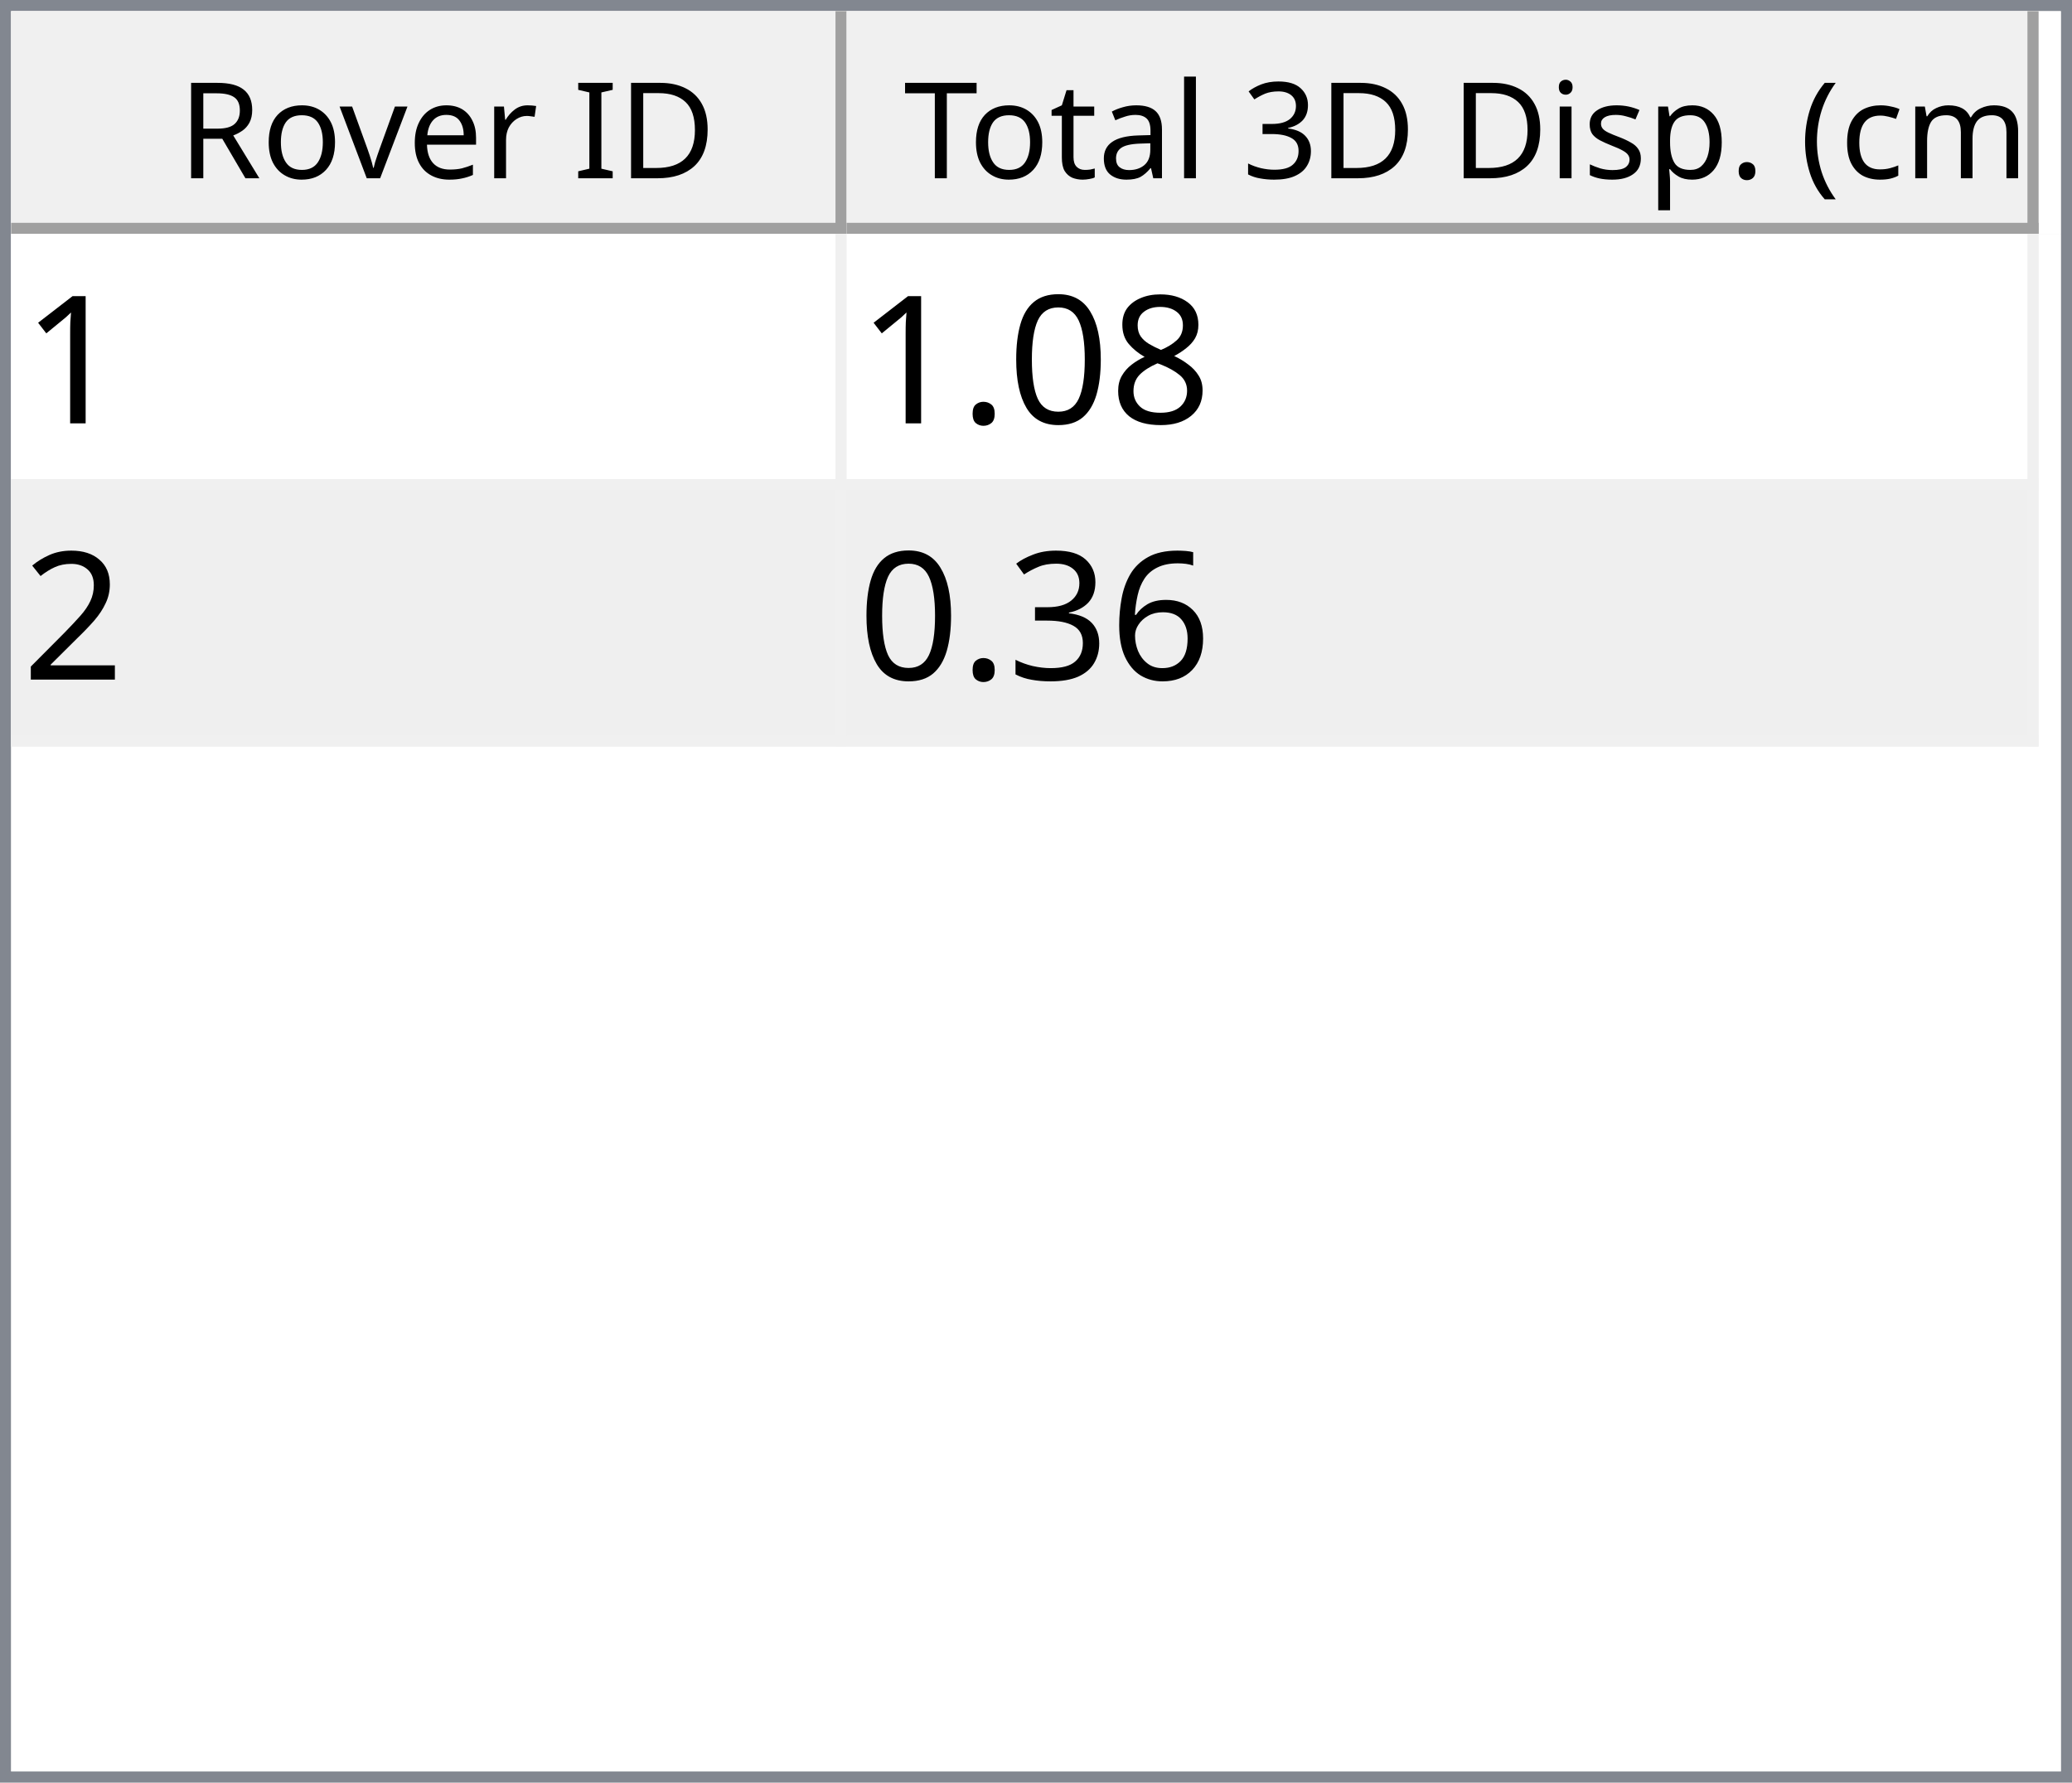
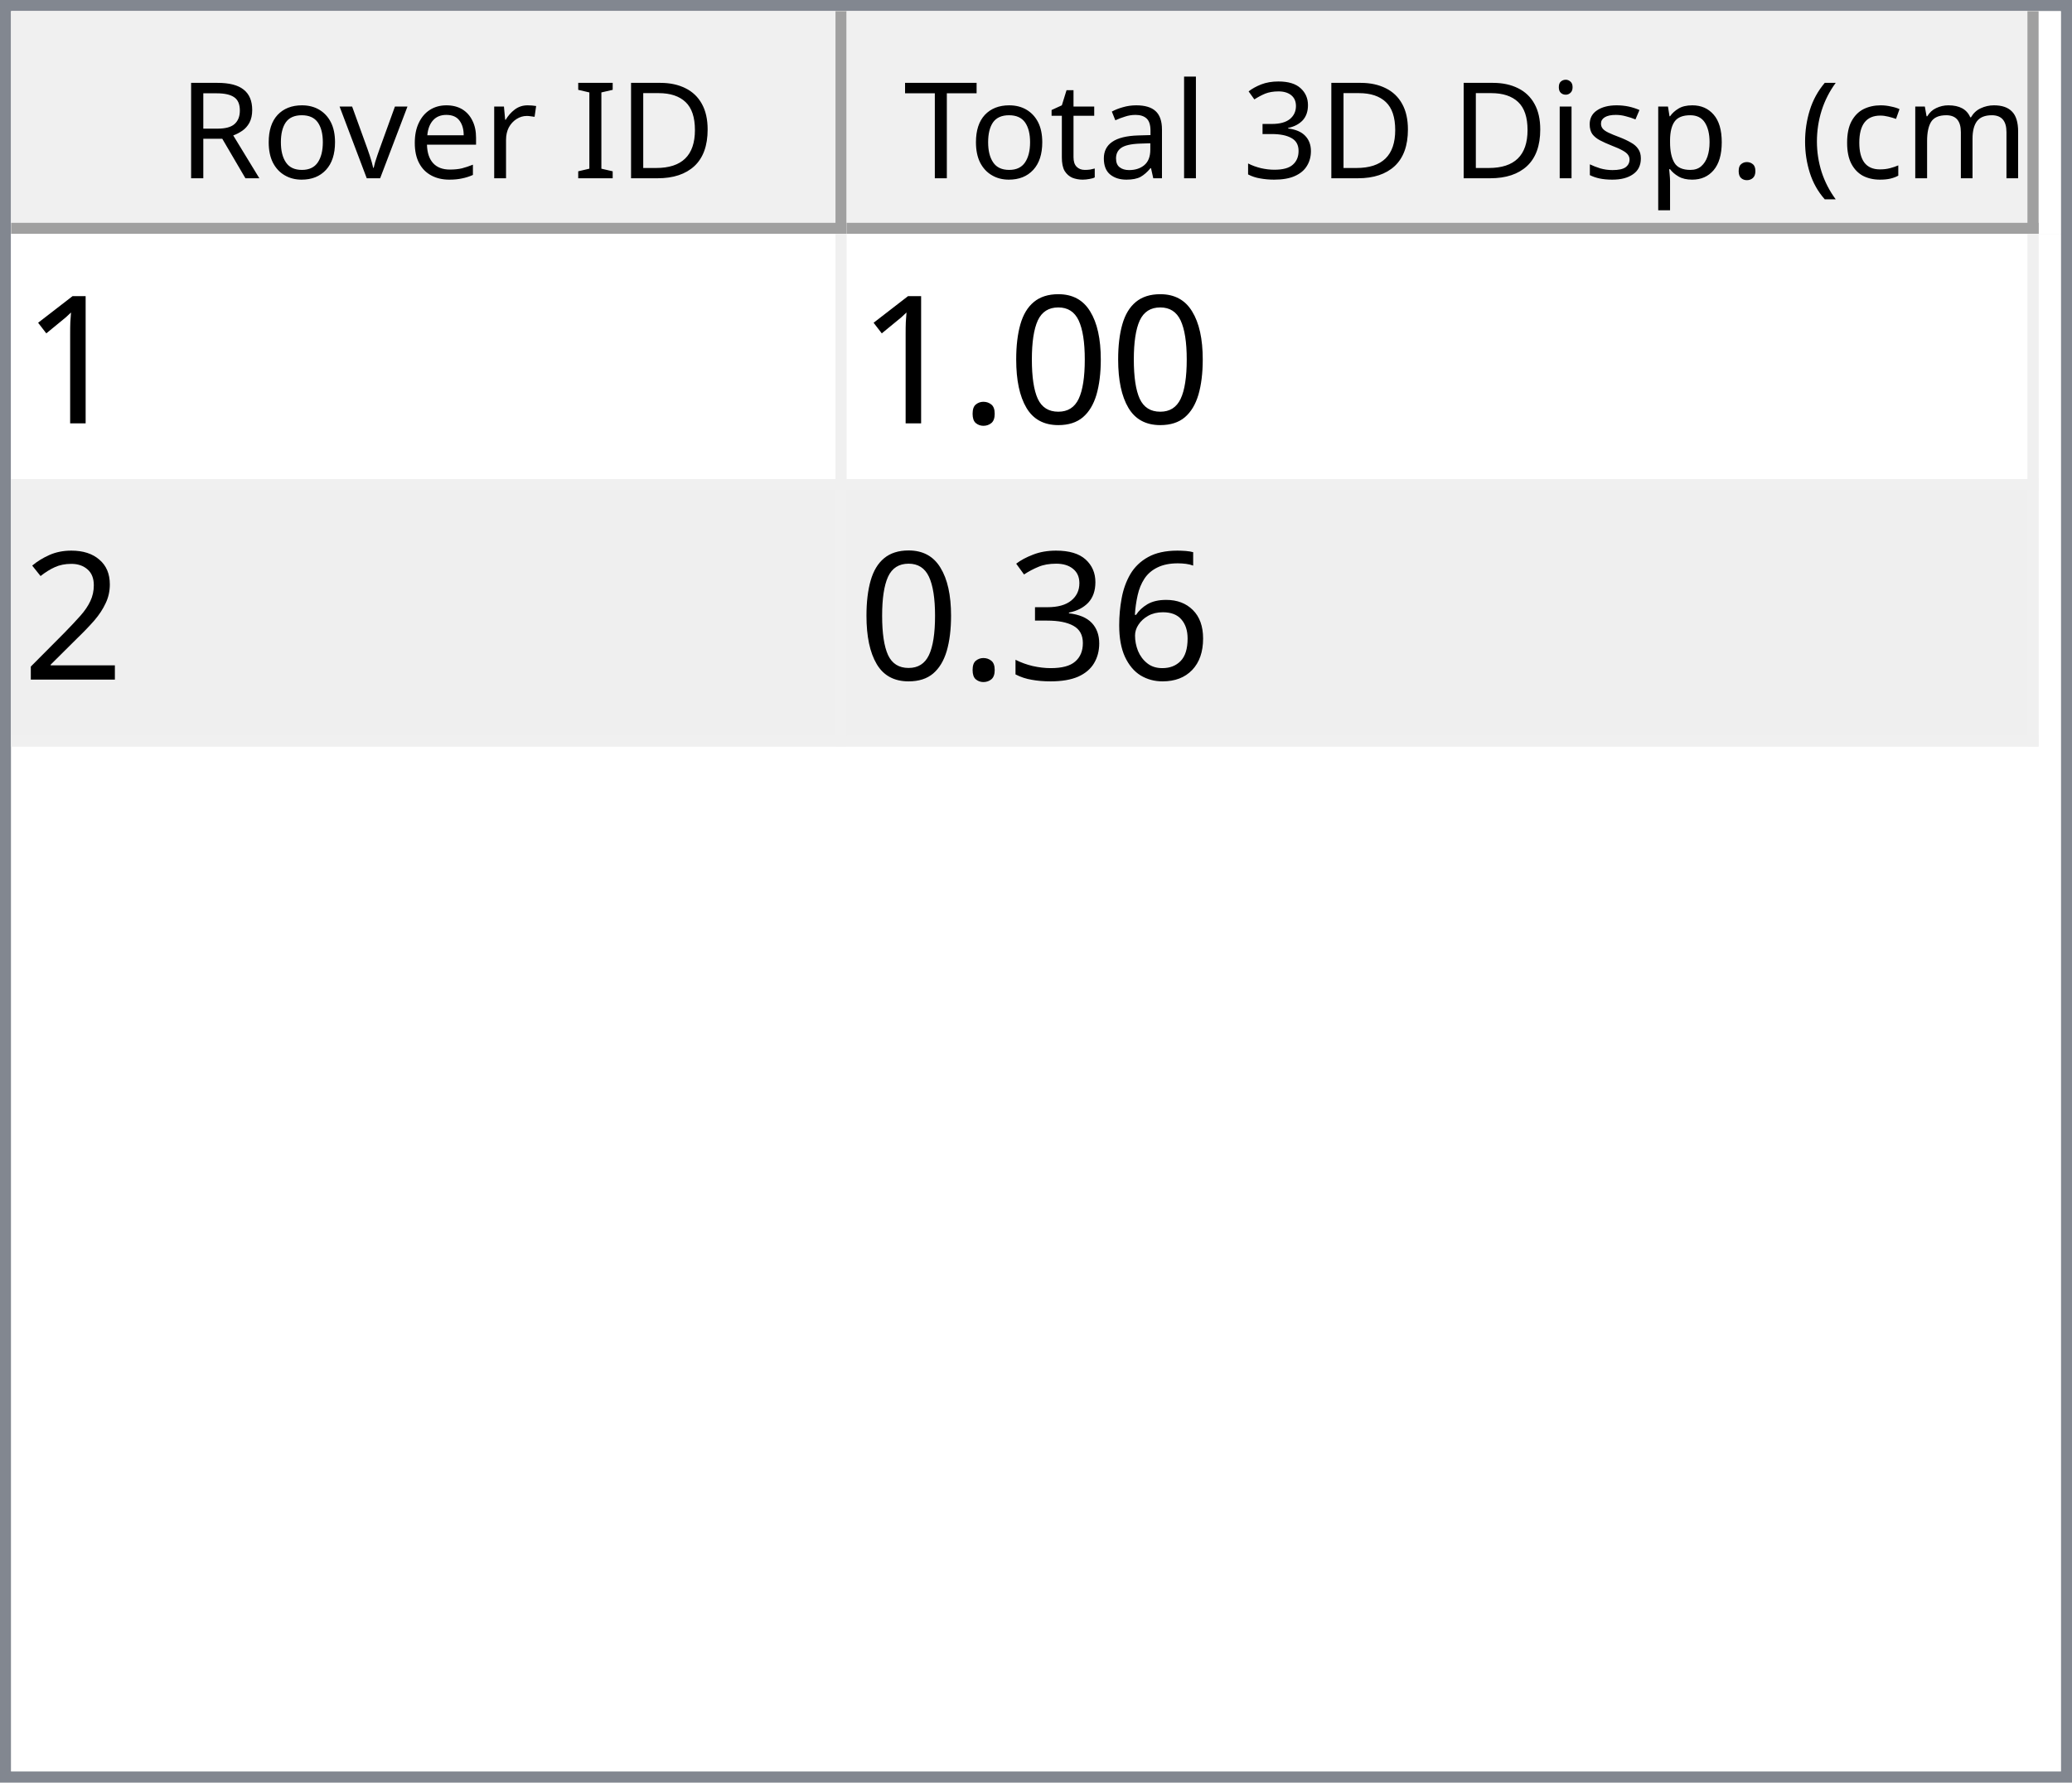
<svg xmlns="http://www.w3.org/2000/svg" style="fill-opacity:1; color-rendering:auto; color-interpolation:auto; text-rendering:auto; stroke:black; stroke-linecap:square; stroke-miterlimit:10; shape-rendering:auto; stroke-opacity:1; fill:black; stroke-dasharray:none; font-weight:normal; stroke-width:1; font-family:'Dialog'; font-style:normal; stroke-linejoin:miter; font-size:12px; stroke-dashoffset:0; image-rendering:auto;" width="186" height="160">
  <defs id="genericDefs" />
  <g>
    <defs id="defs1">
      <clipPath clipPathUnits="userSpaceOnUse" id="clipPath1">
        <path d="M0 0 L186 0 L186 160 L0 160 L0 0 Z" />
      </clipPath>
      <clipPath clipPathUnits="userSpaceOnUse" id="clipPath2">
        <path d="M0 0 L0 160 L186 160 L186 0 Z" />
      </clipPath>
      <clipPath clipPathUnits="userSpaceOnUse" id="clipPath3">
        <path d="M0 0 L0 20 L184 20 L184 0 Z" />
      </clipPath>
      <clipPath clipPathUnits="userSpaceOnUse" id="clipPath4">
        <path d="M0 0 L0 20 L75 20 L75 0 Z" />
      </clipPath>
      <clipPath clipPathUnits="userSpaceOnUse" id="clipPath5">
        <path d="M1 1 L1 19 L74 19 L74 1 Z" />
      </clipPath>
      <clipPath clipPathUnits="userSpaceOnUse" id="clipPath6">
        <path d="M0 0 L0 18 L73 18 L73 0 Z" />
      </clipPath>
      <clipPath clipPathUnits="userSpaceOnUse" id="clipPath7">
        <path d="M-0.5 -0.5 L-0.5 19.5 L74.5 19.5 L74.5 -0.5 Z" />
      </clipPath>
      <clipPath clipPathUnits="userSpaceOnUse" id="clipPath8">
        <path d="M0 0 L0 20 L107 20 L107 0 Z" />
      </clipPath>
      <clipPath clipPathUnits="userSpaceOnUse" id="clipPath9">
        <path d="M1 1 L1 19 L106 19 L106 1 Z" />
      </clipPath>
      <clipPath clipPathUnits="userSpaceOnUse" id="clipPath10">
        <path d="M0 0 L0 18 L105 18 L105 0 Z" />
      </clipPath>
      <clipPath clipPathUnits="userSpaceOnUse" id="clipPath11">
        <path d="M-0.5 -0.5 L-0.5 19.5 L106.5 19.5 L106.5 -0.5 Z" />
      </clipPath>
      <clipPath clipPathUnits="userSpaceOnUse" id="clipPath12">
        <path d="M0 0 L0 138 L184 138 L184 0 Z" />
      </clipPath>
      <clipPath clipPathUnits="userSpaceOnUse" id="clipPath13">
        <path d="M0 0 L0 46 L182 46 L182 0 Z" />
      </clipPath>
      <clipPath clipPathUnits="userSpaceOnUse" id="clipPath14">
        <path d="M-0.5 -0.5 L-0.5 45.5 L181.5 45.5 L181.5 -0.5 Z" />
      </clipPath>
      <clipPath clipPathUnits="userSpaceOnUse" id="clipPath15">
        <path d="M0 0 L0 22 L74 22 L74 0 Z" />
      </clipPath>
      <clipPath clipPathUnits="userSpaceOnUse" id="clipPath16">
        <path d="M0 0 L0 22 L106 22 L106 0 Z" />
      </clipPath>
      <font horiz-adv-x="64.551" id="font1">
        <font-face ascent="107.91" descent="25.098" units-per-em="100" style="font-style:normal; font-family:Segoe UI; font-weight:normal;" />
        <missing-glyph horiz-adv-x="64.551" d="M8.109 0 L8.109 68.266 L56.453 68.266 L56.453 0 L8.109 0 ZM15.328 7.234 L49.219 7.234 L49.219 61.031 L15.328 61.031 L15.328 7.234 Z" />
        <glyph unicode="D" horiz-adv-x="70.117" d="M9.188 0 L9.188 70.016 L28.516 70.016 Q65.531 70.016 65.531 35.891 Q65.531 19.672 55.25 9.836 Q44.969 0 27.734 0 L9.188 0 ZM17.391 62.594 L17.391 7.422 L27.828 7.422 Q41.609 7.422 49.273 14.797 Q56.938 22.172 56.938 35.688 Q56.938 62.594 28.328 62.594 L17.391 62.594 Z" />
        <glyph unicode="I" horiz-adv-x="26.611" d="M17.391 0 L9.188 0 L9.188 70.016 L17.391 70.016 L17.391 0 Z" />
        <glyph unicode=" " horiz-adv-x="27.393" d="" />
        <glyph unicode="r" horiz-adv-x="34.766" d="M34.188 41.891 Q32.078 43.5 28.125 43.5 Q23 43.5 19.555 38.672 Q16.109 33.844 16.109 25.484 L16.109 0 L8.109 0 L8.109 50 L16.109 50 L16.109 39.703 L16.312 39.703 Q18.016 44.969 21.531 47.922 Q25.047 50.875 29.391 50.875 Q32.516 50.875 34.188 50.203 L34.188 41.891 Z" />
        <glyph unicode="e" horiz-adv-x="52.295" d="M48.297 23 L12.984 23 Q13.188 14.656 17.484 10.109 Q21.781 5.562 29.297 5.562 Q37.75 5.562 44.828 11.141 L44.828 3.609 Q38.234 -1.172 27.391 -1.172 Q16.797 -1.172 10.742 5.641 Q4.688 12.453 4.688 24.812 Q4.688 36.469 11.305 43.82 Q17.922 51.172 27.734 51.172 Q37.547 51.172 42.922 44.828 Q48.297 38.484 48.297 27.203 L48.297 23 ZM40.094 29.781 Q40.047 36.719 36.75 40.578 Q33.453 44.438 27.594 44.438 Q21.922 44.438 17.969 40.383 Q14.016 36.328 13.094 29.781 L40.094 29.781 Z" />
        <glyph unicode="v" horiz-adv-x="47.9" d="M47.406 50 L27.484 0 L19.625 0 L0.688 50 L9.469 50 L22.172 13.672 Q23.578 9.672 23.922 6.688 L24.125 6.688 Q24.609 10.453 25.688 13.484 L38.969 50 L47.406 50 Z" />
        <glyph unicode="o" horiz-adv-x="58.594" d="M29 -1.172 Q17.922 -1.172 11.305 5.836 Q4.688 12.844 4.688 24.422 Q4.688 37.016 11.57 44.094 Q18.453 51.172 30.172 51.172 Q41.359 51.172 47.633 44.289 Q53.906 37.406 53.906 25.203 Q53.906 13.234 47.141 6.031 Q40.375 -1.172 29 -1.172 ZM29.594 44.438 Q21.875 44.438 17.383 39.188 Q12.891 33.938 12.891 24.703 Q12.891 15.828 17.43 10.695 Q21.969 5.562 29.594 5.562 Q37.359 5.562 41.531 10.594 Q45.703 15.625 45.703 24.906 Q45.703 34.281 41.531 39.359 Q37.359 44.438 29.594 44.438 Z" />
        <glyph unicode="R" horiz-adv-x="59.814" d="M59.375 0 L49.609 0 L37.891 19.625 Q36.281 22.359 34.766 24.289 Q33.25 26.219 31.664 27.438 Q30.078 28.656 28.25 29.219 Q26.422 29.781 24.125 29.781 L17.391 29.781 L17.391 0 L9.188 0 L9.188 70.016 L30.078 70.016 Q34.672 70.016 38.555 68.867 Q42.438 67.719 45.289 65.375 Q48.141 63.031 49.758 59.547 Q51.375 56.062 51.375 51.375 Q51.375 47.703 50.273 44.656 Q49.172 41.609 47.148 39.211 Q45.125 36.812 42.266 35.133 Q39.406 33.453 35.844 32.516 L35.844 32.328 Q37.594 31.547 38.891 30.547 Q40.188 29.547 41.359 28.18 Q42.531 26.812 43.68 25.078 Q44.828 23.344 46.234 21.047 L59.375 0 ZM17.391 62.594 L17.391 37.203 L28.516 37.203 Q31.594 37.203 34.203 38.133 Q36.812 39.062 38.719 40.797 Q40.625 42.531 41.703 45.047 Q42.781 47.562 42.781 50.688 Q42.781 56.297 39.141 59.445 Q35.5 62.594 28.609 62.594 L17.391 62.594 Z" />
        <glyph unicode=")" horiz-adv-x="30.176" d="M8.297 -15.922 L1.172 -15.922 Q16.406 2.344 16.406 26.812 Q16.406 51.469 1.078 70.016 L8.297 70.016 Q23.531 52.156 23.531 26.703 Q23.531 1.375 8.297 -15.922 Z" />
        <glyph unicode="m" horiz-adv-x="86.133" d="M79.109 0 L71.094 0 L71.094 28.719 Q71.094 37.016 68.531 40.727 Q65.969 44.438 59.906 44.438 Q54.781 44.438 51.195 39.75 Q47.609 35.062 47.609 28.516 L47.609 0 L39.594 0 L39.594 29.688 Q39.594 44.438 28.219 44.438 Q22.953 44.438 19.531 40.016 Q16.109 35.594 16.109 28.516 L16.109 0 L8.109 0 L8.109 50 L16.109 50 L16.109 42.094 L16.312 42.094 Q21.625 51.172 31.844 51.172 Q36.969 51.172 40.773 48.312 Q44.578 45.453 46 40.828 Q51.562 51.172 62.594 51.172 Q79.109 51.172 79.109 30.812 L79.109 0 Z" />
        <glyph unicode="c" horiz-adv-x="46.191" d="M42.188 2.297 Q36.422 -1.172 28.516 -1.172 Q17.828 -1.172 11.258 5.789 Q4.688 12.75 4.688 23.828 Q4.688 36.188 11.766 43.68 Q18.844 51.172 30.672 51.172 Q37.25 51.172 42.281 48.734 L42.281 40.531 Q36.719 44.438 30.375 44.438 Q22.703 44.438 17.797 38.945 Q12.891 33.453 12.891 24.516 Q12.891 15.719 17.508 10.641 Q22.125 5.562 29.891 5.562 Q36.422 5.562 42.188 9.906 L42.188 2.297 Z" />
        <glyph unicode="(" horiz-adv-x="30.176" d="M29.109 -15.922 L21.969 -15.922 Q6.844 1.375 6.844 26.703 Q6.844 52.156 21.969 70.016 L29.203 70.016 Q13.875 51.469 13.875 26.812 Q13.875 2.344 29.109 -15.922 Z" />
        <glyph unicode="." horiz-adv-x="21.68" d="M10.891 -1.078 Q8.641 -1.078 7.055 0.539 Q5.469 2.156 5.469 4.391 Q5.469 6.641 7.055 8.273 Q8.641 9.906 10.891 9.906 Q13.188 9.906 14.797 8.273 Q16.406 6.641 16.406 4.391 Q16.406 2.156 14.797 0.539 Q13.188 -1.078 10.891 -1.078 Z" />
        <glyph unicode="p" horiz-adv-x="58.789" d="M16.312 7.234 L16.109 7.234 L16.109 -23 L8.109 -23 L8.109 50 L16.109 50 L16.109 41.219 L16.312 41.219 Q22.219 51.172 33.594 51.172 Q43.266 51.172 48.688 44.461 Q54.109 37.75 54.109 26.469 Q54.109 13.922 48 6.375 Q41.891 -1.172 31.297 -1.172 Q21.578 -1.172 16.312 7.234 ZM16.109 27.391 L16.109 20.406 Q16.109 14.203 20.141 9.883 Q24.172 5.562 30.375 5.562 Q37.641 5.562 41.773 11.133 Q45.906 16.703 45.906 26.609 Q45.906 34.969 42.047 39.703 Q38.188 44.438 31.594 44.438 Q24.609 44.438 20.359 39.578 Q16.109 34.719 16.109 27.391 Z" />
        <glyph unicode="s" horiz-adv-x="42.432" d="M5.078 1.812 L5.078 10.406 Q11.625 5.562 19.484 5.562 Q30.031 5.562 30.031 12.594 Q30.031 14.594 29.125 15.992 Q28.219 17.391 26.68 18.461 Q25.141 19.531 23.07 20.383 Q21 21.234 18.609 22.172 Q15.281 23.484 12.766 24.828 Q10.25 26.172 8.57 27.859 Q6.891 29.547 6.031 31.695 Q5.172 33.844 5.172 36.719 Q5.172 40.234 6.789 42.945 Q8.406 45.656 11.086 47.484 Q13.766 49.312 17.211 50.242 Q20.656 51.172 24.312 51.172 Q30.812 51.172 35.938 48.922 L35.938 40.828 Q30.422 44.438 23.25 44.438 Q21 44.438 19.195 43.922 Q17.391 43.406 16.094 42.477 Q14.797 41.547 14.086 40.258 Q13.375 38.969 13.375 37.406 Q13.375 35.453 14.086 34.133 Q14.797 32.812 16.164 31.789 Q17.531 30.766 19.484 29.938 Q21.438 29.109 23.922 28.125 Q27.25 26.859 29.883 25.516 Q32.516 24.172 34.375 22.484 Q36.234 20.797 37.234 18.602 Q38.234 16.406 38.234 13.375 Q38.234 9.672 36.602 6.938 Q34.969 4.203 32.234 2.398 Q29.5 0.594 25.93 -0.289 Q22.359 -1.172 18.453 -1.172 Q10.75 -1.172 5.078 1.812 Z" />
        <glyph unicode="i" horiz-adv-x="24.219" d="M12.203 62.703 Q10.062 62.703 8.547 64.164 Q7.031 65.625 7.031 67.875 Q7.031 70.125 8.547 71.609 Q10.062 73.094 12.203 73.094 Q14.406 73.094 15.945 71.609 Q17.484 70.125 17.484 67.875 Q17.484 65.719 15.945 64.211 Q14.406 62.703 12.203 62.703 ZM16.109 0 L8.109 0 L8.109 50 L16.109 50 L16.109 0 Z" />
        <glyph unicode="3" horiz-adv-x="53.906" d="M46.531 19.828 Q46.531 15.094 44.75 11.211 Q42.969 7.328 39.719 4.57 Q36.469 1.812 31.93 0.297 Q27.391 -1.219 21.922 -1.219 Q11.922 -1.219 6 2.594 L6 11.188 Q13.094 5.609 22.219 5.609 Q25.875 5.609 28.828 6.539 Q31.781 7.469 33.906 9.227 Q36.031 10.984 37.18 13.477 Q38.328 15.969 38.328 19.094 Q38.328 32.812 18.797 32.812 L12.984 32.812 L12.984 39.594 L18.5 39.594 Q35.797 39.594 35.797 52.484 Q35.797 64.406 22.609 64.406 Q15.188 64.406 8.688 59.422 L8.688 67.188 Q15.375 71.188 24.609 71.188 Q29 71.188 32.57 69.969 Q36.141 68.75 38.68 66.555 Q41.219 64.359 42.609 61.281 Q44 58.203 44 54.5 Q44 40.672 30.031 36.719 L30.031 36.531 Q33.594 36.141 36.625 34.797 Q39.656 33.453 41.852 31.305 Q44.047 29.156 45.289 26.25 Q46.531 23.344 46.531 19.828 Z" />
        <glyph unicode="l" horiz-adv-x="24.219" d="M16.109 0 L8.109 0 L8.109 74.031 L16.109 74.031 L16.109 0 Z" />
        <glyph unicode="a" horiz-adv-x="50.879" d="M43.891 0 L35.891 0 L35.891 7.812 L35.688 7.812 Q30.469 -1.172 20.312 -1.172 Q12.844 -1.172 8.617 2.781 Q4.391 6.734 4.391 13.281 Q4.391 27.297 20.906 29.594 L35.891 31.688 Q35.891 44.438 25.594 44.438 Q16.547 44.438 9.281 38.281 L9.281 46.484 Q16.656 51.172 26.266 51.172 Q43.891 51.172 43.891 32.516 L43.891 0 ZM35.891 25.297 L23.828 23.641 Q18.266 22.859 15.43 20.875 Q12.594 18.891 12.594 13.875 Q12.594 10.203 15.211 7.883 Q17.828 5.562 22.172 5.562 Q28.125 5.562 32.008 9.742 Q35.891 13.922 35.891 20.312 L35.891 25.297 Z" />
        <glyph unicode="t" horiz-adv-x="33.887" d="M31.297 0.484 Q28.469 -1.078 23.828 -1.078 Q10.688 -1.078 10.688 13.578 L10.688 43.172 L2.094 43.172 L2.094 50 L10.688 50 L10.688 62.203 L18.703 64.797 L18.703 50 L31.297 50 L31.297 43.172 L18.703 43.172 L18.703 14.984 Q18.703 9.969 20.414 7.82 Q22.125 5.672 26.078 5.672 Q29.109 5.672 31.297 7.328 L31.297 0.484 Z" />
        <glyph unicode="T" horiz-adv-x="52.393" d="M50.594 62.594 L30.375 62.594 L30.375 0 L22.172 0 L22.172 62.594 L2 62.594 L2 70.016 L50.594 70.016 L50.594 62.594 Z" />
      </font>
      <font horiz-adv-x="75.0" id="font2">
        <font-face ascent="100.537" descent="21.973" units-per-em="100" style="font-style:normal; font-family:sans-serif; font-weight:normal;" />
        <missing-glyph horiz-adv-x="75.0" d="M12.5 0 L12.5 62.5 L62.5 62.5 L62.5 0 L12.5 0 ZM14.062 1.562 L60.938 1.562 L60.938 60.938 L14.062 60.938 L14.062 1.562 Z" />
        <glyph unicode="1" horiz-adv-x="55.615" d="M37.25 0 L28.469 0 L28.469 56 Q25.297 52.984 20.141 49.953 Q14.984 46.922 10.891 45.406 L10.891 53.906 Q18.266 57.375 23.781 62.305 Q29.297 67.234 31.594 71.875 L37.25 71.875 L37.25 0 Z" />
-         <glyph unicode="8" horiz-adv-x="55.615" d="M17.672 38.812 Q12.203 40.828 9.57 44.539 Q6.938 48.25 6.938 53.422 Q6.938 61.234 12.555 66.555 Q18.172 71.875 27.484 71.875 Q36.859 71.875 42.578 66.43 Q48.297 60.984 48.297 53.172 Q48.297 48.188 45.68 44.508 Q43.062 40.828 37.75 38.812 Q44.344 36.672 47.781 31.883 Q51.219 27.094 51.219 20.453 Q51.219 11.281 44.727 5.031 Q38.234 -1.219 27.641 -1.219 Q17.047 -1.219 10.547 5.055 Q4.047 11.328 4.047 20.703 Q4.047 27.688 7.594 32.398 Q11.141 37.109 17.672 38.812 ZM15.922 53.719 Q15.922 48.641 19.195 45.414 Q22.469 42.188 27.688 42.188 Q32.766 42.188 36.016 45.383 Q39.266 48.578 39.266 53.219 Q39.266 58.062 35.914 61.359 Q32.562 64.656 27.594 64.656 Q22.562 64.656 19.242 61.43 Q15.922 58.203 15.922 53.719 ZM13.094 20.656 Q13.094 16.891 14.875 13.375 Q16.656 9.859 20.172 7.93 Q23.688 6 27.734 6 Q34.031 6 38.133 10.055 Q42.234 14.109 42.234 20.359 Q42.234 26.703 38.016 30.859 Q33.797 35.016 27.438 35.016 Q21.234 35.016 17.164 30.914 Q13.094 26.812 13.094 20.656 Z" />
        <glyph unicode="0" horiz-adv-x="55.615" d="M4.156 35.297 Q4.156 48 6.766 55.742 Q9.375 63.484 14.523 67.68 Q19.672 71.875 27.484 71.875 Q33.25 71.875 37.594 69.555 Q41.938 67.234 44.773 62.867 Q47.609 58.5 49.219 52.227 Q50.828 45.953 50.828 35.297 Q50.828 22.703 48.242 14.969 Q45.656 7.234 40.508 3.008 Q35.359 -1.219 27.484 -1.219 Q17.141 -1.219 11.234 6.203 Q4.156 15.141 4.156 35.297 ZM13.188 35.297 Q13.188 17.672 17.312 11.836 Q21.438 6 27.484 6 Q33.547 6 37.672 11.859 Q41.797 17.719 41.797 35.297 Q41.797 52.984 37.672 58.789 Q33.547 64.594 27.391 64.594 Q21.344 64.594 17.719 59.469 Q13.188 52.938 13.188 35.297 Z" />
        <glyph unicode="." horiz-adv-x="27.783" d="M9.078 0 L9.078 10.016 L19.094 10.016 L19.094 0 L9.078 0 Z" />
        <glyph unicode="2" horiz-adv-x="55.615" d="M50.344 8.453 L50.344 0 L3.031 0 Q2.938 3.172 4.047 6.109 Q5.859 10.938 9.836 15.625 Q13.812 20.312 21.344 26.469 Q33.016 36.031 37.117 41.625 Q41.219 47.219 41.219 52.203 Q41.219 57.422 37.477 61.008 Q33.734 64.594 27.734 64.594 Q21.391 64.594 17.578 60.789 Q13.766 56.984 13.719 50.25 L4.688 51.172 Q5.609 61.281 11.664 66.578 Q17.719 71.875 27.938 71.875 Q38.234 71.875 44.242 66.164 Q50.25 60.453 50.25 52 Q50.25 47.703 48.492 43.555 Q46.734 39.406 42.656 34.812 Q38.578 30.219 29.109 22.219 Q21.188 15.578 18.945 13.211 Q16.703 10.844 15.234 8.453 L50.344 8.453 Z" />
        <glyph unicode="6" horiz-adv-x="55.615" d="M49.75 54.047 L41.016 53.375 Q39.844 58.547 37.703 60.891 Q34.125 64.656 28.906 64.656 Q24.703 64.656 21.531 62.312 Q17.391 59.281 14.992 53.469 Q12.594 47.656 12.5 36.922 Q15.672 41.75 20.266 44.094 Q24.859 46.438 29.891 46.438 Q38.672 46.438 44.852 39.969 Q51.031 33.5 51.031 23.25 Q51.031 16.5 48.125 10.719 Q45.219 4.938 40.141 1.859 Q35.062 -1.219 28.609 -1.219 Q17.625 -1.219 10.695 6.859 Q3.766 14.938 3.766 33.5 Q3.766 54.25 11.422 63.672 Q18.109 71.875 29.438 71.875 Q37.891 71.875 43.289 67.141 Q48.688 62.406 49.75 54.047 ZM13.875 23.188 Q13.875 18.656 15.797 14.508 Q17.719 10.359 21.188 8.18 Q24.656 6 28.469 6 Q34.031 6 38.039 10.492 Q42.047 14.984 42.047 22.703 Q42.047 30.125 38.086 34.398 Q34.125 38.672 28.125 38.672 Q22.172 38.672 18.023 34.398 Q13.875 30.125 13.875 23.188 Z" />
        <glyph unicode="3" horiz-adv-x="55.615" d="M4.203 18.891 L12.984 20.062 Q14.5 12.594 18.141 9.297 Q21.781 6 27 6 Q33.203 6 37.477 10.297 Q41.75 14.594 41.75 20.953 Q41.75 27 37.797 30.93 Q33.844 34.859 27.734 34.859 Q25.25 34.859 21.531 33.891 L22.516 41.609 Q23.391 41.5 23.922 41.5 Q29.547 41.5 34.039 44.43 Q38.531 47.359 38.531 53.469 Q38.531 58.297 35.258 61.477 Q31.984 64.656 26.812 64.656 Q21.688 64.656 18.266 61.43 Q14.844 58.203 13.875 51.766 L5.078 53.328 Q6.688 62.156 12.398 67.016 Q18.109 71.875 26.609 71.875 Q32.469 71.875 37.398 69.359 Q42.328 66.844 44.945 62.5 Q47.562 58.156 47.562 53.266 Q47.562 48.641 45.07 44.828 Q42.578 41.016 37.703 38.766 Q44.047 37.312 47.562 32.695 Q51.078 28.078 51.078 21.141 Q51.078 11.766 44.242 5.25 Q37.406 -1.266 26.953 -1.266 Q17.531 -1.266 11.305 4.352 Q5.078 9.969 4.203 18.891 Z" />
      </font>
    </defs>
    <g style="fill:white; stroke:white;">
      <rect x="0" y="0" width="186" style="clip-path:url(#clipPath1); stroke:none;" height="160" />
    </g>
    <g style="fill:white; text-rendering:optimizeSpeed; color-rendering:optimizeSpeed; image-rendering:optimizeSpeed; shape-rendering:crispEdges; stroke:white; color-interpolation:sRGB;">
      <rect x="0" width="186" height="160" y="0" style="stroke:none;" />
      <path style="stroke:none;" d="M0 160 L186 160 L186 0 L0 0 Z" />
    </g>
    <g style="fill:rgb(240,240,240); font-family:'Segoe UI'; stroke:rgb(240,240,240);">
      <rect x="0" y="0" width="186" style="clip-path:url(#clipPath2); stroke:none;" height="160" />
    </g>
    <g style="fill:rgb(130,135,144); font-family:'Segoe UI'; stroke:rgb(130,135,144);">
      <path d="M0 0 L186 0 L186 160 L0 160 L0 0 ZM1 1 L185 1 L185 159 L1 159 L1 1 Z" style="fill-rule:evenodd; clip-path:url(#clipPath2); stroke:none;" />
    </g>
    <g style="fill:white; font-family:'Segoe UI'; stroke:white;" transform="translate(1,1)">
      <rect x="0" y="0" width="184" style="clip-path:url(#clipPath3); stroke:none;" height="20" />
    </g>
    <g style="fill:rgb(240,240,240); font-family:'Segoe UI'; stroke:rgb(240,240,240);" transform="translate(1,1)">
      <rect x="0" y="0" width="75" style="clip-path:url(#clipPath4); stroke:none;" height="20" />
    </g>
    <g style="font-family:'Segoe UI';" transform="translate(2,2)">
      <text x="14" xml:space="preserve" y="14" style="clip-path:url(#clipPath6); stroke:none;">Rover ID</text>
    </g>
    <g style="fill:rgb(160,160,160); font-family:'Segoe UI'; stroke:rgb(160,160,160); stroke-linejoin:bevel;" transform="translate(1.5,1.5)">
      <line x1="74" x2="74" y1="0" style="fill:none; clip-path:url(#clipPath7);" y2="19" />
    </g>
    <g style="fill:rgb(160,160,160); font-family:'Segoe UI'; stroke:rgb(160,160,160); stroke-linejoin:bevel;" transform="matrix(1,0,0,1,1,1) translate(0.5,0.5)">
      <line x1="0" x2="74" y1="19" style="fill:none; clip-path:url(#clipPath7);" y2="19" />
    </g>
    <g style="fill:rgb(240,240,240); font-family:'Segoe UI'; stroke:rgb(240,240,240);" transform="translate(76,1)">
      <rect x="0" y="0" width="107" style="clip-path:url(#clipPath8); stroke:none;" height="20" />
    </g>
    <g style="font-family:'Segoe UI';" transform="translate(77,2)">
      <text x="1" xml:space="preserve" y="14" style="clip-path:url(#clipPath10); stroke:none;"> Total 3D Disp. (cm)</text>
    </g>
    <g style="fill:rgb(160,160,160); font-family:'Segoe UI'; stroke:rgb(160,160,160); stroke-linejoin:bevel;" transform="translate(76.5,1.5)">
      <line x1="106" x2="106" y1="0" style="fill:none; clip-path:url(#clipPath11);" y2="19" />
    </g>
    <g style="fill:rgb(160,160,160); font-family:'Segoe UI'; stroke:rgb(160,160,160); stroke-linejoin:bevel;" transform="matrix(1,0,0,1,76,1) translate(0.5,0.5)">
      <line x1="0" x2="106" y1="19" style="fill:none; clip-path:url(#clipPath11);" y2="19" />
    </g>
    <g style="fill:white; font-family:'Segoe UI'; stroke:white;" transform="translate(1,21)">
      <rect x="0" y="0" width="184" style="clip-path:url(#clipPath12); stroke:none;" height="138" />
    </g>
    <g style="fill:rgb(240,240,240); font-size:16px; font-family:sans-serif; stroke:rgb(240,240,240);" transform="translate(1,21)">
      <rect x="0" y="0" width="182" style="clip-path:url(#clipPath13); stroke:none;" height="46" />
      <line transform="translate(0.5,0.5)" x1="0" x2="181" y1="22" style="clip-path:url(#clipPath14); fill:none; stroke-linejoin:bevel;" y2="22" />
    </g>
    <g transform="matrix(1,0,0,1,1,21) translate(0.5,0.5)" style="fill:rgb(240,240,240); font-size:16px; font-family:sans-serif; stroke:rgb(240,240,240); stroke-linejoin:bevel;">
      <line x1="0" x2="181" y1="45" style="fill:none; clip-path:url(#clipPath14);" y2="45" />
    </g>
    <g transform="matrix(1,0,0,1,1,21) translate(0.5,0.5)" style="fill:rgb(240,240,240); font-size:16px; font-family:sans-serif; stroke:rgb(240,240,240); stroke-linejoin:bevel;">
      <line x1="74" x2="74" y1="0" style="fill:none; clip-path:url(#clipPath14);" y2="45" />
    </g>
    <g transform="matrix(1,0,0,1,1,21) translate(0.5,0.5)" style="fill:rgb(240,240,240); font-size:16px; font-family:sans-serif; stroke:rgb(240,240,240); stroke-linejoin:bevel;">
      <line x1="181" x2="181" y1="0" style="fill:none; clip-path:url(#clipPath14);" y2="45" />
    </g>
    <g style="fill:white; font-size:16px; font-family:sans-serif; stroke:white;" transform="matrix(1,0,0,1,1,21)">
      <rect x="0" y="0" width="74" style="clip-path:url(#clipPath15); stroke:none;" height="22" />
      <text x="1" y="17" style="fill:black; clip-path:url(#clipPath15); stroke:none;" xml:space="preserve">1</text>
    </g>
    <g style="fill:white; font-size:16px; font-family:sans-serif; stroke:white;" transform="matrix(1,0,0,1,1,21) translate(75,0)">
      <rect x="0" y="0" width="106" style="clip-path:url(#clipPath16); stroke:none;" height="22" />
-       <text x="1" y="17" style="fill:black; clip-path:url(#clipPath16); stroke:none;" xml:space="preserve">1.08</text>
+       <text x="1" y="17" style="fill:black; clip-path:url(#clipPath16); stroke:none;" xml:space="preserve">1.00</text>
    </g>
    <g style="fill:rgb(239,239,239); font-size:16px; font-family:sans-serif; stroke:rgb(239,239,239);" transform="matrix(1,0,0,1,1,21) translate(0,23)">
      <rect x="0" y="0" width="74" style="clip-path:url(#clipPath15); stroke:none;" height="22" />
      <text x="1" y="17" style="fill:black; clip-path:url(#clipPath15); stroke:none;" xml:space="preserve">2</text>
    </g>
    <g style="fill:rgb(239,239,239); font-size:16px; font-family:sans-serif; stroke:rgb(239,239,239);" transform="matrix(1,0,0,1,1,21) translate(75,23)">
      <rect x="0" y="0" width="106" style="clip-path:url(#clipPath16); stroke:none;" height="22" />
      <text x="1" y="17" style="fill:black; clip-path:url(#clipPath16); stroke:none;" xml:space="preserve">0.36</text>
    </g>
  </g>
</svg>
